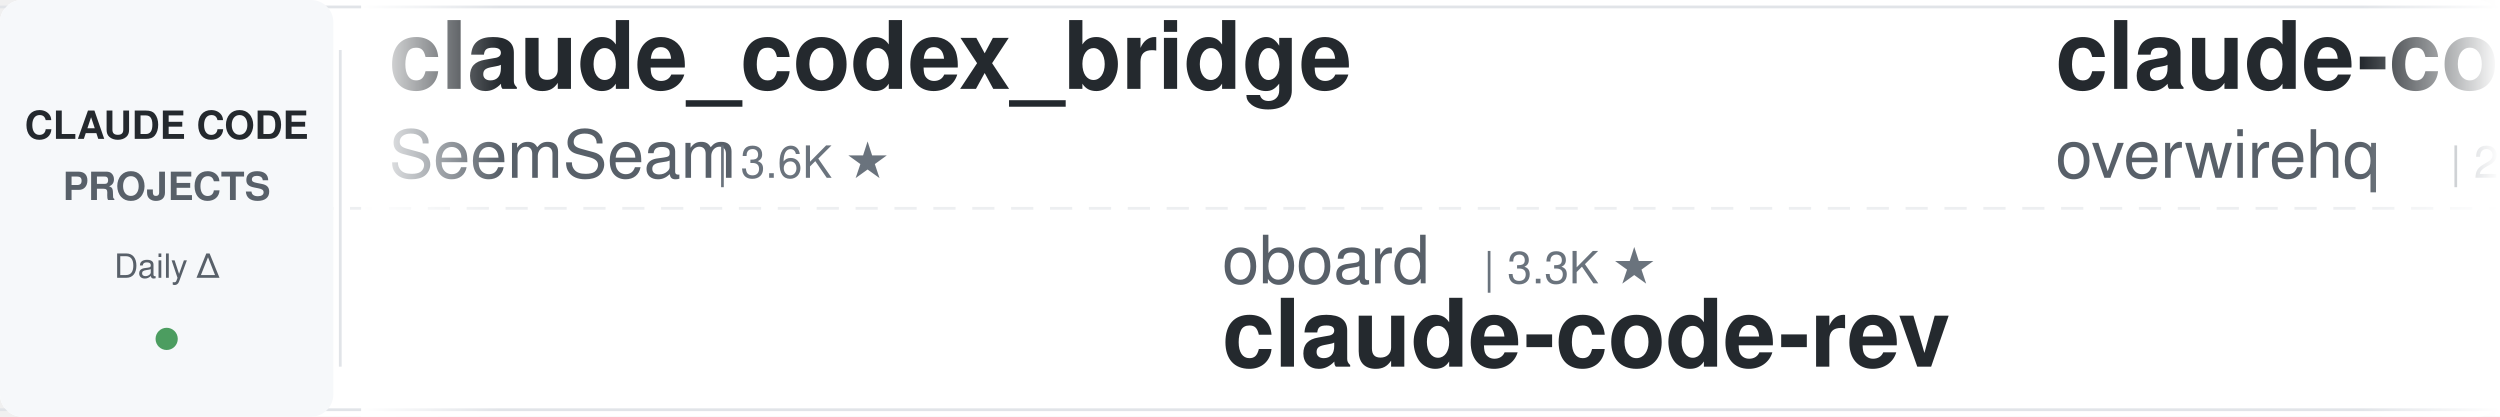
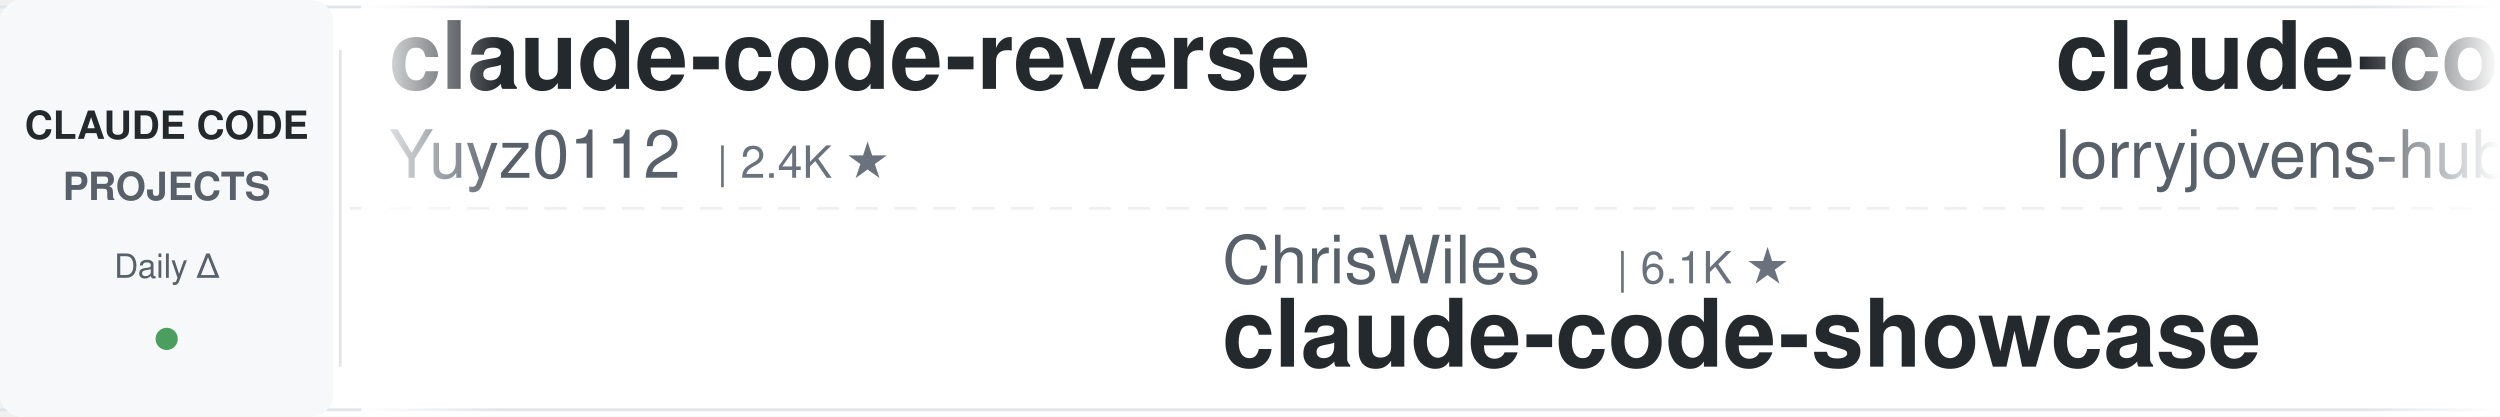
<svg xmlns="http://www.w3.org/2000/svg" width="900" height="150">
  <defs>
    <linearGradient id="leftFade" x1="0%" y1="0%" x2="100%" y2="0%">
      <stop offset="0%" style="stop-color:#ffffff;stop-opacity:1" />
      <stop offset="100%" style="stop-color:#ffffff;stop-opacity:0" />
    </linearGradient>
    <linearGradient id="rightFade" x1="0%" y1="0%" x2="100%" y2="0%">
      <stop offset="0%" style="stop-color:#ffffff;stop-opacity:0" />
      <stop offset="100%" style="stop-color:#ffffff;stop-opacity:1" />
    </linearGradient>
  </defs>
  <rect width="900" height="150" fill="#ffffff" rx="8" />
  <rect x="0" y="2" width="900" height="1" fill="#e1e4e8" />
  <rect x="0" y="147" width="900" height="1" fill="#e1e4e8" />
  <line x1="0" y1="75" x2="900" y2="75" stroke="#e1e4e8" stroke-width="1" stroke-dasharray="8 6" opacity="0.6" />
  <rect x="0" y="0" width="120" height="150" fill="#f6f8fa" rx="8" />
  <text x="60" y="50" font-family="-apple-system, BlinkMacSystemFont, 'Segoe UI', Helvetica, Arial, sans-serif" font-size="14" font-weight="600" fill="#24292e" text-anchor="middle">CLAUDE CODE</text>
  <text x="60" y="72" font-family="-apple-system, BlinkMacSystemFont, 'Segoe UI', Helvetica, Arial, sans-serif" font-size="14" font-weight="600" fill="#586069" text-anchor="middle">PROJECTS</text>
  <text x="60" y="100" font-family="-apple-system, BlinkMacSystemFont, 'Segoe UI', Helvetica, Arial, sans-serif" font-size="12" font-weight="500" fill="#586069" text-anchor="middle">Daily Δ</text>
  <circle cx="60" cy="122" r="4" fill="#22863a" opacity="0.8" />
  <rect x="122" y="18" width="1" height="114" fill="#e1e4e8" />
  <clipPath id="tickerClip">
    <rect x="130" y="0" width="770" height="150" />
  </clipPath>
  <g clip-path="url(#tickerClip)">
    <g id="tickerItems">
      <animateTransform attributeName="transform" attributeType="XML" type="translate" from="0 0" to="-3000 0" dur="54s" repeatCount="indefinite" />
      <g transform="translate(0, 0)">
-         <text x="140" y="32" font-family="-apple-system, BlinkMacSystemFont, 'Segoe UI', Helvetica, Arial, sans-serif" font-size="34" font-weight="600" fill="#24292e">claude_codex_bridge</text>
-         <text x="140" y="64" font-family="-apple-system, BlinkMacSystemFont, 'Segoe UI', Helvetica, Arial, sans-serif" font-size="24" font-weight="400" fill="#586069">SeemSeam</text>
-         <text x="258" y="64" font-family="-apple-system, BlinkMacSystemFont, 'Segoe UI', Helvetica, Arial, sans-serif" font-size="16" font-weight="500" fill="#6a737d">| 3.6K ★</text>
+         <text x="140" y="32" font-family="-apple-system, BlinkMacSystemFont, 'Segoe UI', Helvetica, Arial, sans-serif" font-size="34" font-weight="600" fill="#24292e">claude-code-reverse</text>
+         <text x="140" y="64" font-family="-apple-system, BlinkMacSystemFont, 'Segoe UI', Helvetica, Arial, sans-serif" font-size="24" font-weight="400" fill="#586069">Yuyz0112</text>
+         <text x="258" y="64" font-family="-apple-system, BlinkMacSystemFont, 'Segoe UI', Helvetica, Arial, sans-serif" font-size="16" font-weight="500" fill="#6a737d">| 2.4K ★</text>
      </g>
      <g transform="translate(300, 0)">
-         <text x="140" y="102" font-family="-apple-system, BlinkMacSystemFont, 'Segoe UI', Helvetica, Arial, sans-serif" font-size="24" font-weight="400" fill="#586069">oboard</text>
-         <text x="234" y="102" font-family="-apple-system, BlinkMacSystemFont, 'Segoe UI', Helvetica, Arial, sans-serif" font-size="16" font-weight="500" fill="#6a737d">| 3.3K ★</text>
-         <text x="140" y="132" font-family="-apple-system, BlinkMacSystemFont, 'Segoe UI', Helvetica, Arial, sans-serif" font-size="34" font-weight="600" fill="#24292e">claude-code-rev</text>
+         <text x="140" y="102" font-family="-apple-system, BlinkMacSystemFont, 'Segoe UI', Helvetica, Arial, sans-serif" font-size="24" font-weight="400" fill="#586069">ChrisWiles</text>
+         <text x="282" y="102" font-family="-apple-system, BlinkMacSystemFont, 'Segoe UI', Helvetica, Arial, sans-serif" font-size="16" font-weight="500" fill="#6a737d">| 6.1K ★</text>
+         <text x="140" y="132" font-family="-apple-system, BlinkMacSystemFont, 'Segoe UI', Helvetica, Arial, sans-serif" font-size="34" font-weight="600" fill="#24292e">claude-code-showcase</text>
      </g>
      <g transform="translate(600, 0)">
-         <text x="140" y="32" font-family="-apple-system, BlinkMacSystemFont, 'Segoe UI', Helvetica, Arial, sans-serif" font-size="34" font-weight="600" fill="#24292e">claude-code-telegram</text>
-         <text x="140" y="64" font-family="-apple-system, BlinkMacSystemFont, 'Segoe UI', Helvetica, Arial, sans-serif" font-size="24" font-weight="400" fill="#586069">overwirehq</text>
-         <text x="282" y="64" font-family="-apple-system, BlinkMacSystemFont, 'Segoe UI', Helvetica, Arial, sans-serif" font-size="16" font-weight="500" fill="#6a737d">| 2.8K ★</text>
+         <text x="140" y="32" font-family="-apple-system, BlinkMacSystemFont, 'Segoe UI', Helvetica, Arial, sans-serif" font-size="34" font-weight="600" fill="#24292e">claude-code-rust</text>
+         <text x="140" y="64" font-family="-apple-system, BlinkMacSystemFont, 'Segoe UI', Helvetica, Arial, sans-serif" font-size="24" font-weight="400" fill="#586069">lorryjovens-hub</text>
+         <text x="342" y="64" font-family="-apple-system, BlinkMacSystemFont, 'Segoe UI', Helvetica, Arial, sans-serif" font-size="16" font-weight="500" fill="#6a737d">| 1.7K ★</text>
      </g>
      <g transform="translate(900, 0)">
-         <text x="140" y="102" font-family="-apple-system, BlinkMacSystemFont, 'Segoe UI', Helvetica, Arial, sans-serif" font-size="24" font-weight="400" fill="#586069">OneRedOak</text>
-         <text x="270" y="102" font-family="-apple-system, BlinkMacSystemFont, 'Segoe UI', Helvetica, Arial, sans-serif" font-size="16" font-weight="500" fill="#6a737d">| 3.9K ★</text>
-         <text x="140" y="132" font-family="-apple-system, BlinkMacSystemFont, 'Segoe UI', Helvetica, Arial, sans-serif" font-size="34" font-weight="600" fill="#24292e">claude-code-workflows</text>
+         <text x="140" y="102" font-family="-apple-system, BlinkMacSystemFont, 'Segoe UI', Helvetica, Arial, sans-serif" font-size="24" font-weight="400" fill="#586069">anthropics</text>
+         <text x="282" y="102" font-family="-apple-system, BlinkMacSystemFont, 'Segoe UI', Helvetica, Arial, sans-serif" font-size="16" font-weight="500" fill="#6a737d">| 9.8K ★</text>
+         <text x="140" y="132" font-family="-apple-system, BlinkMacSystemFont, 'Segoe UI', Helvetica, Arial, sans-serif" font-size="34" font-weight="600" fill="#24292e">claude-code-action</text>
      </g>
      <g transform="translate(1200, 0)">
-         <text x="140" y="32" font-family="-apple-system, BlinkMacSystemFont, 'Segoe UI', Helvetica, Arial, sans-serif" font-size="34" font-weight="600" fill="#24292e">claude-code-best-practic...</text>
-         <text x="140" y="64" font-family="-apple-system, BlinkMacSystemFont, 'Segoe UI', Helvetica, Arial, sans-serif" font-size="24" font-weight="400" fill="#586069">shanraisshan</text>
-         <text x="306" y="64" font-family="-apple-system, BlinkMacSystemFont, 'Segoe UI', Helvetica, Arial, sans-serif" font-size="16" font-weight="500" fill="#6a737d">| 68.7K ★</text>
+         <text x="140" y="32" font-family="-apple-system, BlinkMacSystemFont, 'Segoe UI', Helvetica, Arial, sans-serif" font-size="34" font-weight="600" fill="#24292e">claude_code_src</text>
+         <text x="140" y="64" font-family="-apple-system, BlinkMacSystemFont, 'Segoe UI', Helvetica, Arial, sans-serif" font-size="24" font-weight="400" fill="#586069">ponponon</text>
+         <text x="258" y="64" font-family="-apple-system, BlinkMacSystemFont, 'Segoe UI', Helvetica, Arial, sans-serif" font-size="16" font-weight="500" fill="#6a737d">| 2.3K ★</text>
      </g>
      <g transform="translate(1500, 0)">
+         <text x="140" y="102" font-family="-apple-system, BlinkMacSystemFont, 'Segoe UI', Helvetica, Arial, sans-serif" font-size="24" font-weight="400" fill="#586069">pedrohcgs</text>
+         <text x="270" y="102" font-family="-apple-system, BlinkMacSystemFont, 'Segoe UI', Helvetica, Arial, sans-serif" font-size="16" font-weight="500" fill="#6a737d">| 1.7K ★</text>
+         <text x="140" y="132" font-family="-apple-system, BlinkMacSystemFont, 'Segoe UI', Helvetica, Arial, sans-serif" font-size="34" font-weight="600" fill="#24292e">claude-code-my-workflow</text>
+       </g>
+       <g transform="translate(1800, 0)">
+         <text x="140" y="32" font-family="-apple-system, BlinkMacSystemFont, 'Segoe UI', Helvetica, Arial, sans-serif" font-size="34" font-weight="600" fill="#24292e">claude-code-from-scratch</text>
+         <text x="140" y="64" font-family="-apple-system, BlinkMacSystemFont, 'Segoe UI', Helvetica, Arial, sans-serif" font-size="24" font-weight="400" fill="#586069">Windy3f3f3f3f</text>
+         <text x="318" y="64" font-family="-apple-system, BlinkMacSystemFont, 'Segoe UI', Helvetica, Arial, sans-serif" font-size="16" font-weight="500" fill="#6a737d">| 2.8K ★</text>
+       </g>
+       <g transform="translate(2100, 0)">
+         <text x="140" y="102" font-family="-apple-system, BlinkMacSystemFont, 'Segoe UI', Helvetica, Arial, sans-serif" font-size="24" font-weight="400" fill="#586069">disler</text>
+         <text x="234" y="102" font-family="-apple-system, BlinkMacSystemFont, 'Segoe UI', Helvetica, Arial, sans-serif" font-size="16" font-weight="500" fill="#6a737d">| 1.7K ★</text>
+         <text x="140" y="132" font-family="-apple-system, BlinkMacSystemFont, 'Segoe UI', Helvetica, Arial, sans-serif" font-size="34" font-weight="600" fill="#24292e">pi-vs-claude-code</text>
+       </g>
+       <g transform="translate(2400, 0)">
+         <text x="140" y="32" font-family="-apple-system, BlinkMacSystemFont, 'Segoe UI', Helvetica, Arial, sans-serif" font-size="34" font-weight="600" fill="#24292e">claude-code-source</text>
+         <text x="140" y="64" font-family="-apple-system, BlinkMacSystemFont, 'Segoe UI', Helvetica, Arial, sans-serif" font-size="24" font-weight="400" fill="#586069">AprilNEA</text>
+         <text x="258" y="64" font-family="-apple-system, BlinkMacSystemFont, 'Segoe UI', Helvetica, Arial, sans-serif" font-size="16" font-weight="500" fill="#6a737d">| 391 ★</text>
+       </g>
+       <g transform="translate(2700, 0)">
        <text x="140" y="102" font-family="-apple-system, BlinkMacSystemFont, 'Segoe UI', Helvetica, Arial, sans-serif" font-size="24" font-weight="400" fill="#586069">asgeirtj</text>
        <text x="258" y="102" font-family="-apple-system, BlinkMacSystemFont, 'Segoe UI', Helvetica, Arial, sans-serif" font-size="16" font-weight="500" fill="#6a737d">| 71.0K ★</text>
        <text x="140" y="132" font-family="-apple-system, BlinkMacSystemFont, 'Segoe UI', Helvetica, Arial, sans-serif" font-size="34" font-weight="600" fill="#24292e">system_prompts_leaks</text>
      </g>
-       <g transform="translate(1800, 0)">
-         <text x="140" y="32" font-family="-apple-system, BlinkMacSystemFont, 'Segoe UI', Helvetica, Arial, sans-serif" font-size="34" font-weight="600" fill="#24292e">claude-code-base-action</text>
-         <text x="140" y="64" font-family="-apple-system, BlinkMacSystemFont, 'Segoe UI', Helvetica, Arial, sans-serif" font-size="24" font-weight="400" fill="#586069">anthropics</text>
-         <text x="282" y="64" font-family="-apple-system, BlinkMacSystemFont, 'Segoe UI', Helvetica, Arial, sans-serif" font-size="16" font-weight="500" fill="#6a737d">| 1.0K ★</text>
+       <g transform="translate(3000, 0)">
+         <text x="140" y="32" font-family="-apple-system, BlinkMacSystemFont, 'Segoe UI', Helvetica, Arial, sans-serif" font-size="34" font-weight="600" fill="#24292e">claude-code-reverse</text>
+         <text x="140" y="64" font-family="-apple-system, BlinkMacSystemFont, 'Segoe UI', Helvetica, Arial, sans-serif" font-size="24" font-weight="400" fill="#586069">Yuyz0112</text>
+         <text x="258" y="64" font-family="-apple-system, BlinkMacSystemFont, 'Segoe UI', Helvetica, Arial, sans-serif" font-size="16" font-weight="500" fill="#6a737d">| 2.4K ★</text>
      </g>
-       <g transform="translate(2100, 0)">
+       <g transform="translate(3300, 0)">
        <text x="140" y="102" font-family="-apple-system, BlinkMacSystemFont, 'Segoe UI', Helvetica, Arial, sans-serif" font-size="24" font-weight="400" fill="#586069">ChrisWiles</text>
        <text x="282" y="102" font-family="-apple-system, BlinkMacSystemFont, 'Segoe UI', Helvetica, Arial, sans-serif" font-size="16" font-weight="500" fill="#6a737d">| 6.1K ★</text>
        <text x="140" y="132" font-family="-apple-system, BlinkMacSystemFont, 'Segoe UI', Helvetica, Arial, sans-serif" font-size="34" font-weight="600" fill="#24292e">claude-code-showcase</text>
      </g>
-       <g transform="translate(2400, 0)">
-         <text x="140" y="32" font-family="-apple-system, BlinkMacSystemFont, 'Segoe UI', Helvetica, Arial, sans-serif" font-size="34" font-weight="600" fill="#24292e">learn-claude-code</text>
-         <text x="140" y="64" font-family="-apple-system, BlinkMacSystemFont, 'Segoe UI', Helvetica, Arial, sans-serif" font-size="24" font-weight="400" fill="#586069">shareAI-lab</text>
-         <text x="294" y="64" font-family="-apple-system, BlinkMacSystemFont, 'Segoe UI', Helvetica, Arial, sans-serif" font-size="16" font-weight="500" fill="#6a737d">| 80.0K ★</text>
-       </g>
-       <g transform="translate(2700, 0)">
-         <text x="140" y="102" font-family="-apple-system, BlinkMacSystemFont, 'Segoe UI', Helvetica, Arial, sans-serif" font-size="24" font-weight="400" fill="#586069">feiskyer</text>
-         <text x="258" y="102" font-family="-apple-system, BlinkMacSystemFont, 'Segoe UI', Helvetica, Arial, sans-serif" font-size="16" font-weight="500" fill="#6a737d">| 1.7K ★</text>
-         <text x="140" y="132" font-family="-apple-system, BlinkMacSystemFont, 'Segoe UI', Helvetica, Arial, sans-serif" font-size="34" font-weight="600" fill="#24292e">claude-code-settings</text>
-       </g>
-       <g transform="translate(3000, 0)">
-         <text x="140" y="32" font-family="-apple-system, BlinkMacSystemFont, 'Segoe UI', Helvetica, Arial, sans-serif" font-size="34" font-weight="600" fill="#24292e">claude_codex_bridge</text>
-         <text x="140" y="64" font-family="-apple-system, BlinkMacSystemFont, 'Segoe UI', Helvetica, Arial, sans-serif" font-size="24" font-weight="400" fill="#586069">SeemSeam</text>
-         <text x="258" y="64" font-family="-apple-system, BlinkMacSystemFont, 'Segoe UI', Helvetica, Arial, sans-serif" font-size="16" font-weight="500" fill="#6a737d">| 3.6K ★</text>
-       </g>
-       <g transform="translate(3300, 0)">
-         <text x="140" y="102" font-family="-apple-system, BlinkMacSystemFont, 'Segoe UI', Helvetica, Arial, sans-serif" font-size="24" font-weight="400" fill="#586069">oboard</text>
-         <text x="234" y="102" font-family="-apple-system, BlinkMacSystemFont, 'Segoe UI', Helvetica, Arial, sans-serif" font-size="16" font-weight="500" fill="#6a737d">| 3.3K ★</text>
-         <text x="140" y="132" font-family="-apple-system, BlinkMacSystemFont, 'Segoe UI', Helvetica, Arial, sans-serif" font-size="34" font-weight="600" fill="#24292e">claude-code-rev</text>
-       </g>
      <g transform="translate(3600, 0)">
-         <text x="140" y="32" font-family="-apple-system, BlinkMacSystemFont, 'Segoe UI', Helvetica, Arial, sans-serif" font-size="34" font-weight="600" fill="#24292e">claude-code-telegram</text>
-         <text x="140" y="64" font-family="-apple-system, BlinkMacSystemFont, 'Segoe UI', Helvetica, Arial, sans-serif" font-size="24" font-weight="400" fill="#586069">overwirehq</text>
-         <text x="282" y="64" font-family="-apple-system, BlinkMacSystemFont, 'Segoe UI', Helvetica, Arial, sans-serif" font-size="16" font-weight="500" fill="#6a737d">| 2.8K ★</text>
+         <text x="140" y="32" font-family="-apple-system, BlinkMacSystemFont, 'Segoe UI', Helvetica, Arial, sans-serif" font-size="34" font-weight="600" fill="#24292e">claude-code-rust</text>
+         <text x="140" y="64" font-family="-apple-system, BlinkMacSystemFont, 'Segoe UI', Helvetica, Arial, sans-serif" font-size="24" font-weight="400" fill="#586069">lorryjovens-hub</text>
+         <text x="342" y="64" font-family="-apple-system, BlinkMacSystemFont, 'Segoe UI', Helvetica, Arial, sans-serif" font-size="16" font-weight="500" fill="#6a737d">| 1.7K ★</text>
      </g>
      <g transform="translate(3900, 0)">
-         <text x="140" y="102" font-family="-apple-system, BlinkMacSystemFont, 'Segoe UI', Helvetica, Arial, sans-serif" font-size="24" font-weight="400" fill="#586069">OneRedOak</text>
-         <text x="270" y="102" font-family="-apple-system, BlinkMacSystemFont, 'Segoe UI', Helvetica, Arial, sans-serif" font-size="16" font-weight="500" fill="#6a737d">| 3.9K ★</text>
-         <text x="140" y="132" font-family="-apple-system, BlinkMacSystemFont, 'Segoe UI', Helvetica, Arial, sans-serif" font-size="34" font-weight="600" fill="#24292e">claude-code-workflows</text>
+         <text x="140" y="102" font-family="-apple-system, BlinkMacSystemFont, 'Segoe UI', Helvetica, Arial, sans-serif" font-size="24" font-weight="400" fill="#586069">anthropics</text>
+         <text x="282" y="102" font-family="-apple-system, BlinkMacSystemFont, 'Segoe UI', Helvetica, Arial, sans-serif" font-size="16" font-weight="500" fill="#6a737d">| 9.8K ★</text>
+         <text x="140" y="132" font-family="-apple-system, BlinkMacSystemFont, 'Segoe UI', Helvetica, Arial, sans-serif" font-size="34" font-weight="600" fill="#24292e">claude-code-action</text>
      </g>
    </g>
  </g>
  <rect x="130" y="0" width="50" height="150" fill="url(#leftFade)" />
  <rect x="850" y="0" width="50" height="150" fill="url(#rightFade)" />
</svg>
